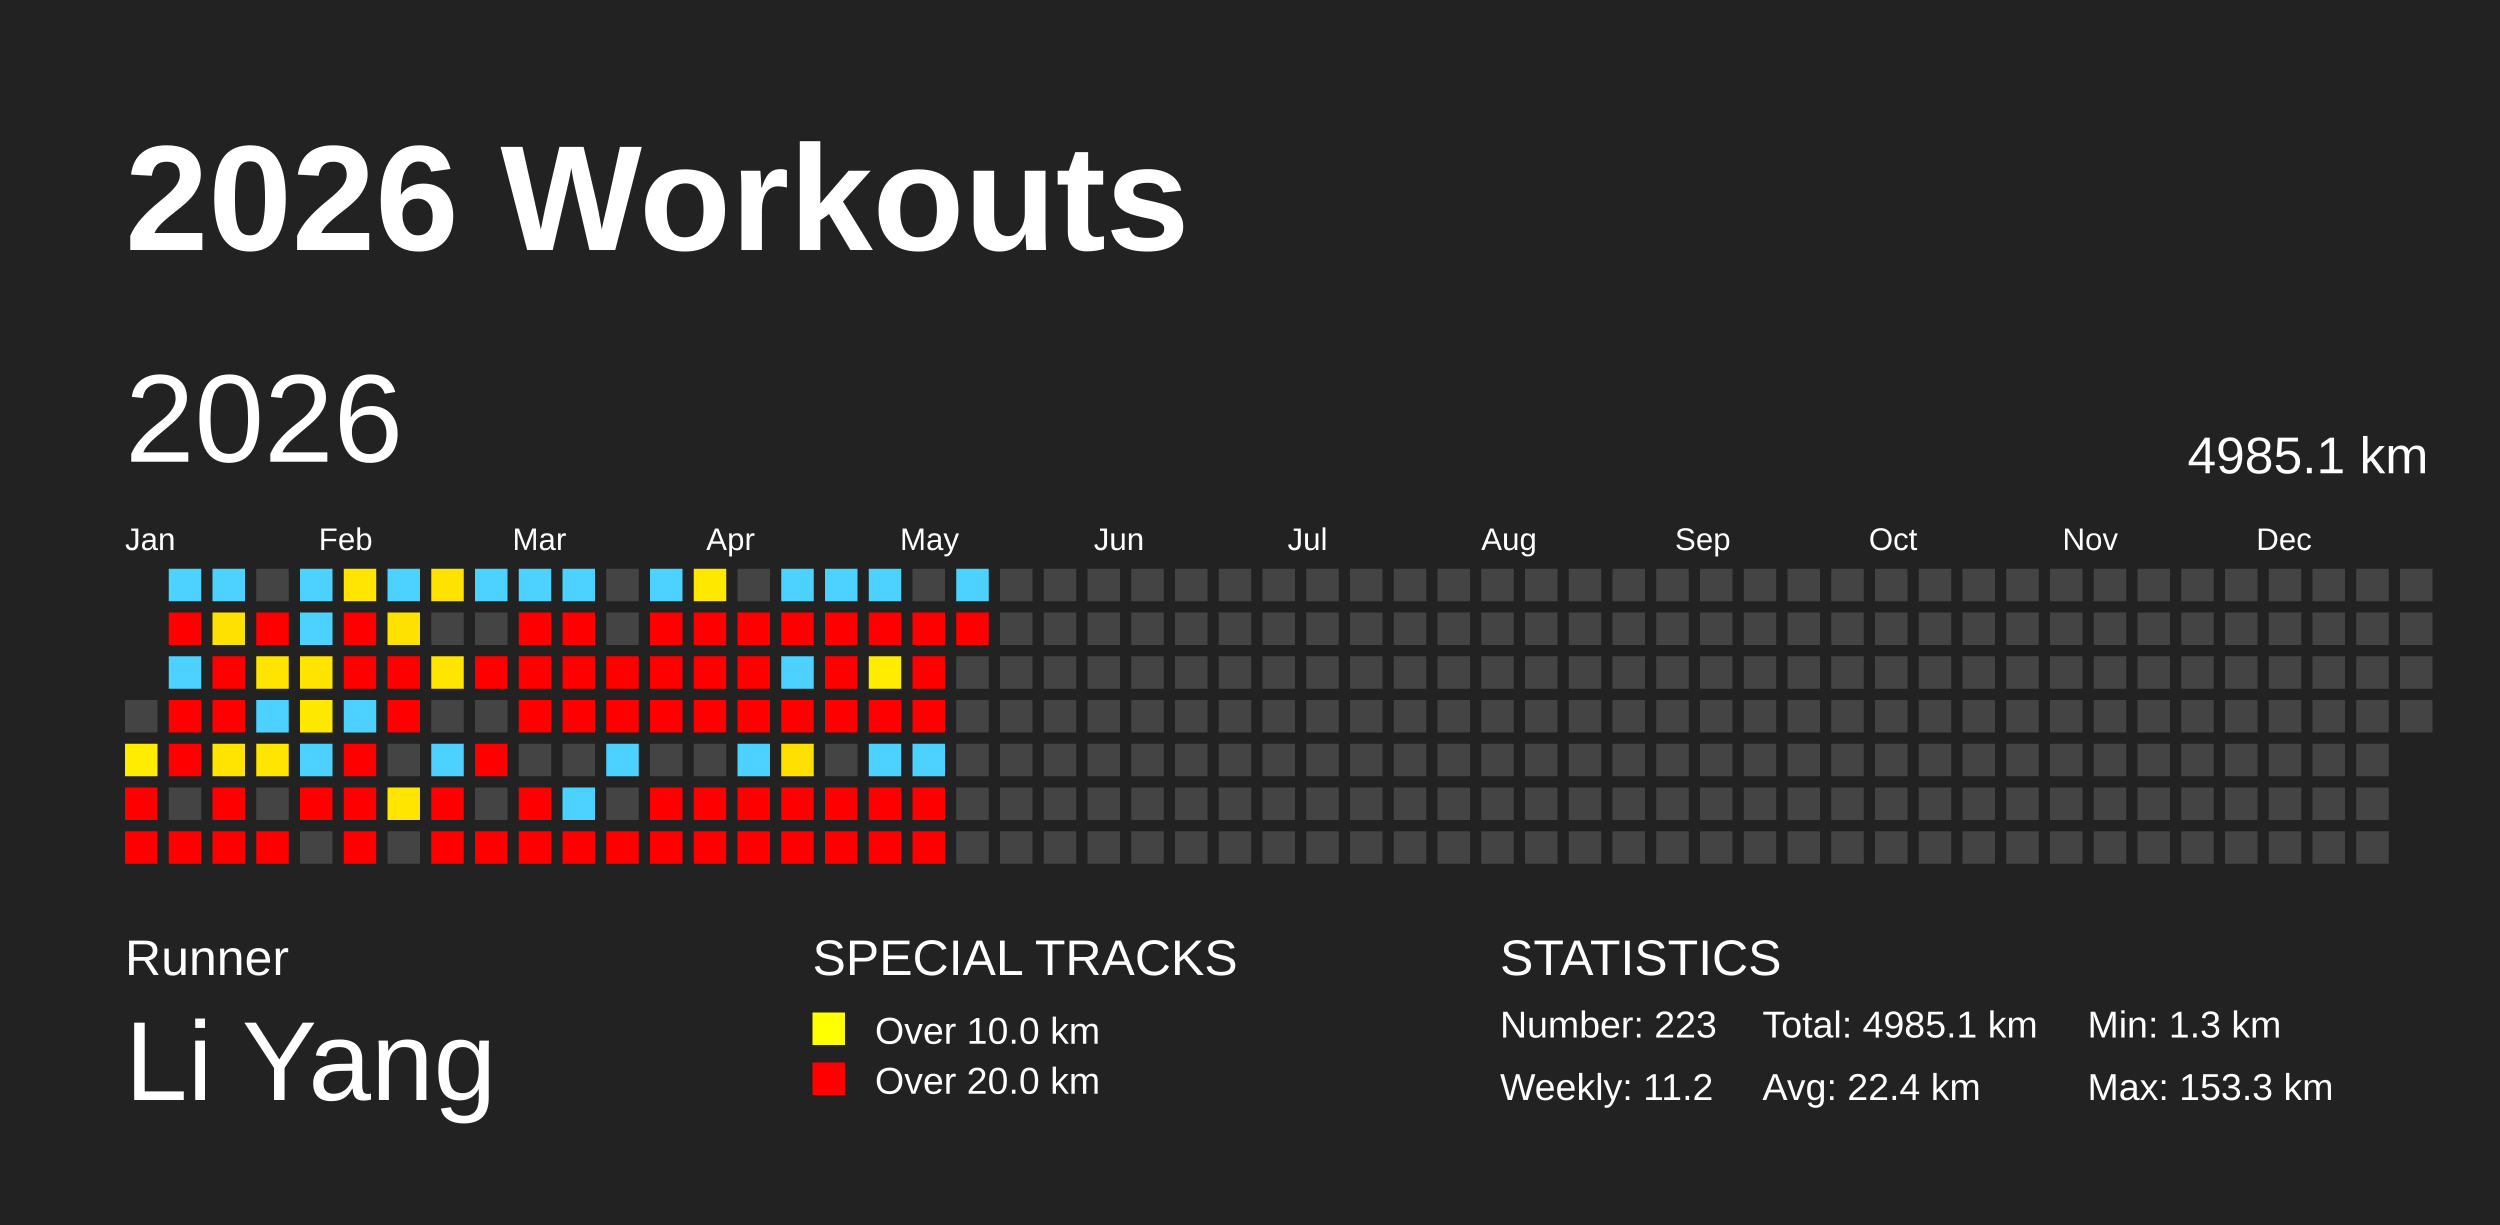
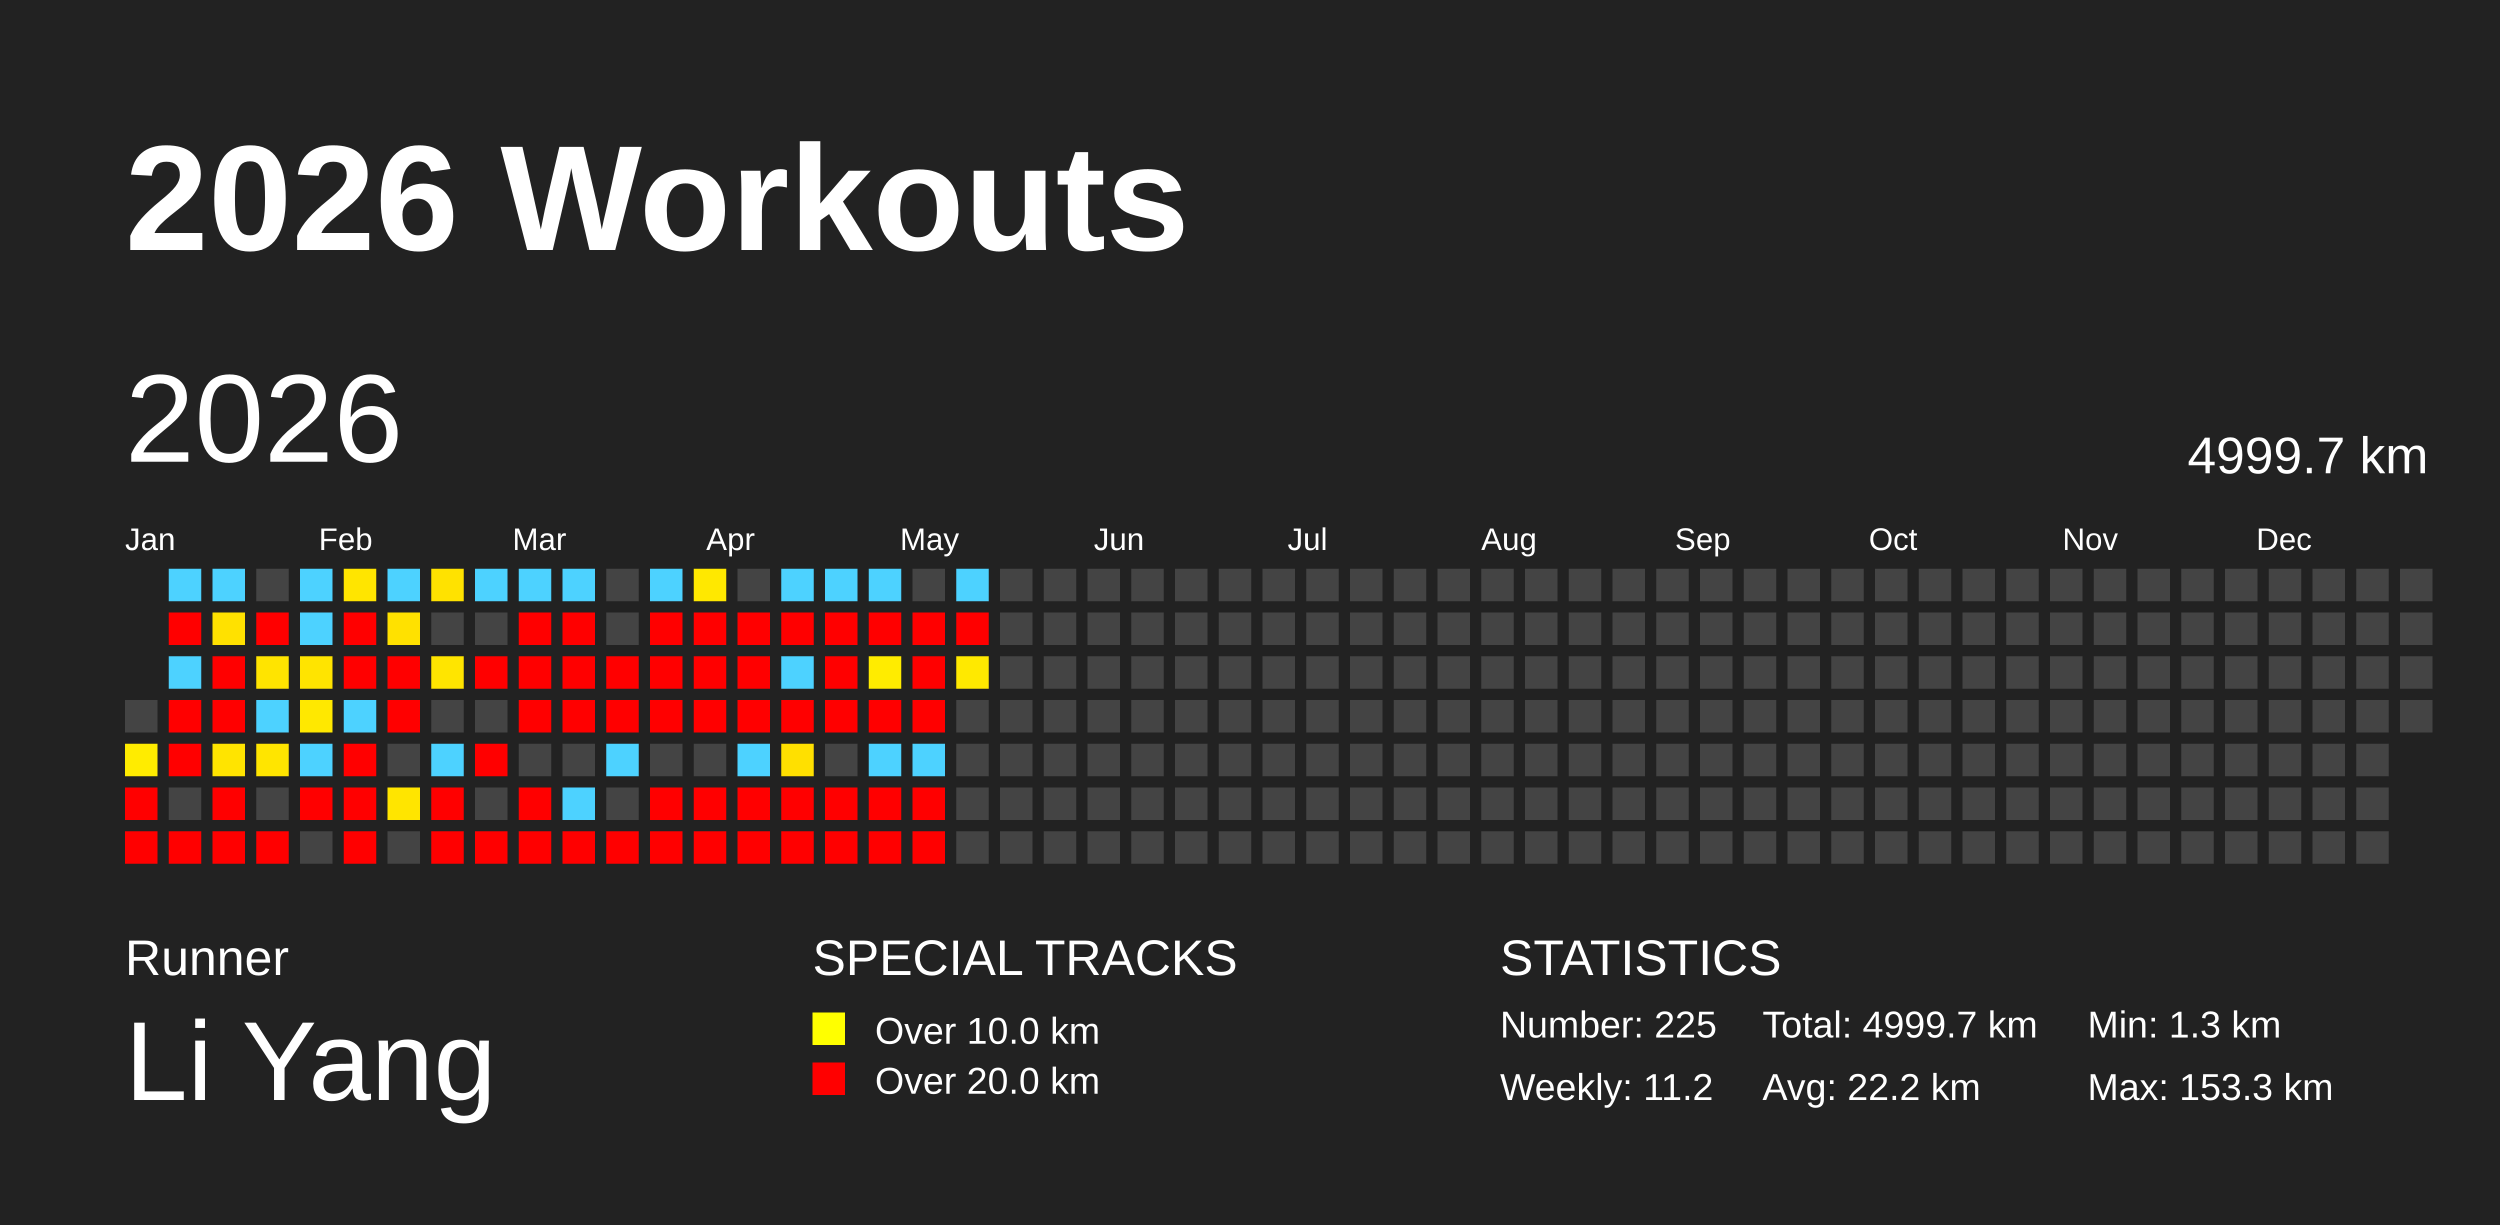
<svg xmlns="http://www.w3.org/2000/svg" baseProfile="full" height="98mm" version="1.1" viewBox="0,0,200,98" width="200mm">
  <defs />
  <rect fill="#222222" height="98" width="200" x="0" y="0" />
  <text fill="#FFFFFF" style="font-size:12px; font-family:Arial; font-weight:bold;" x="10" y="20">2026 Workouts</text>
  <text fill="#FFFFFF" style="font-size:4px; font-family:Arial" x="10" y="78">Runner</text>
  <text fill="#FFFFFF" style="font-size:9px; font-family:Arial" x="10" y="88">Li Yang</text>
  <text fill="#FFFFFF" style="font-size:4px; font-family:Arial" x="65" y="78">SPECIAL TRACKS</text>
  <rect fill="yellow" height="2.6" width="2.6" x="65" y="81" />
  <text fill="#FFFFFF" style="font-size:3px; font-family:Arial" x="70" y="83.5">Over 10.0 km</text>
  <rect fill="red" height="2.6" width="2.6" x="65" y="85" />
  <text fill="#FFFFFF" style="font-size:3px; font-family:Arial" x="70" y="87.5">Over 20.0 km</text>
  <text fill="#FFFFFF" style="font-size:4px; font-family:Arial" x="120" y="78">STATISTICS</text>
-   <text fill="#FFFFFF" style="font-size:3px; font-family:Arial" x="120" y="83">Number: 223</text>
+   <text fill="#FFFFFF" style="font-size:3px; font-family:Arial" x="120" y="83">Number: 225</text>
  <text fill="#FFFFFF" style="font-size:3px; font-family:Arial" x="120" y="88">Weekly: 11.2</text>
-   <text fill="#FFFFFF" style="font-size:3px; font-family:Arial" x="141" y="83">Total: 4985.1 km</text>
-   <text fill="#FFFFFF" style="font-size:3px; font-family:Arial" x="141" y="88">Avg: 22.4 km</text>
+   <text fill="#FFFFFF" style="font-size:3px; font-family:Arial" x="141" y="83">Total: 4999.7 km</text>
+   <text fill="#FFFFFF" style="font-size:3px; font-family:Arial" x="141" y="88">Avg: 22.2 km</text>
  <text fill="#FFFFFF" style="font-size:3px; font-family:Arial" x="167" y="83">Min: 1.3 km</text>
  <text fill="#FFFFFF" style="font-size:3px; font-family:Arial" x="167" y="88">Max: 153.3 km</text>
  <text dominant-baseline="hanging" fill="#FFFFFF" style="font-size:10.0px; font-family:Arial;" x="10" y="30">2026</text>
-   <text dominant-baseline="hanging" fill="#FFFFFF" style="font-size:4.125px; font-family:Arial;" x="175" y="35">4985.1 km</text>
+   <text dominant-baseline="hanging" fill="#FFFFFF" style="font-size:4.125px; font-family:Arial;" x="175" y="35">4999.7 km</text>
  <text fill="#FFFFFF" style="font-size:2.5px; font-family:Arial" x="10.0" y="44">Jan</text>
  <text fill="#FFFFFF" style="font-size:2.5px; font-family:Arial" x="25.5" y="44">Feb</text>
  <text fill="#FFFFFF" style="font-size:2.5px; font-family:Arial" x="41.0" y="44">Mar</text>
  <text fill="#FFFFFF" style="font-size:2.5px; font-family:Arial" x="56.5" y="44">Apr</text>
  <text fill="#FFFFFF" style="font-size:2.5px; font-family:Arial" x="72.0" y="44">May</text>
  <text fill="#FFFFFF" style="font-size:2.5px; font-family:Arial" x="87.5" y="44">Jun</text>
  <text fill="#FFFFFF" style="font-size:2.5px; font-family:Arial" x="103.0" y="44">Jul</text>
  <text fill="#FFFFFF" style="font-size:2.5px; font-family:Arial" x="118.5" y="44">Aug</text>
  <text fill="#FFFFFF" style="font-size:2.5px; font-family:Arial" x="134.0" y="44">Sep</text>
  <text fill="#FFFFFF" style="font-size:2.5px; font-family:Arial" x="149.5" y="44">Oct</text>
  <text fill="#FFFFFF" style="font-size:2.5px; font-family:Arial" x="165.0" y="44">Nov</text>
  <text fill="#FFFFFF" style="font-size:2.5px; font-family:Arial" x="180.5" y="44">Dec</text>
  <rect fill="#444444" height="2.6" width="2.6" x="10.0" y="56.0" />
  <rect fill="#ffec00" height="2.6" width="2.6" x="10.0" y="59.5" />
  <rect fill="red" height="2.6" width="2.6" x="10.0" y="63.0" />
  <rect fill="red" height="2.6" width="2.6" x="10.0" y="66.5" />
  <rect fill="#4dd2ff" height="2.6" width="2.6" x="13.5" y="45.5" />
  <rect fill="red" height="2.6" width="2.6" x="13.5" y="49.0" />
  <rect fill="#4dd2ff" height="2.6" width="2.6" x="13.5" y="52.5" />
  <rect fill="red" height="2.6" width="2.6" x="13.5" y="56.0" />
  <rect fill="red" height="2.6" width="2.6" x="13.5" y="59.5" />
  <rect fill="#444444" height="2.6" width="2.6" x="13.5" y="63.0" />
  <rect fill="red" height="2.6" width="2.6" x="13.5" y="66.5" />
  <rect fill="#4dd2ff" height="2.6" width="2.6" x="17.0" y="45.5" />
  <rect fill="#ffe100" height="2.6" width="2.6" x="17.0" y="49.0" />
  <rect fill="red" height="2.6" width="2.6" x="17.0" y="52.5" />
  <rect fill="red" height="2.6" width="2.6" x="17.0" y="56.0" />
  <rect fill="#ffe400" height="2.6" width="2.6" x="17.0" y="59.5" />
  <rect fill="red" height="2.6" width="2.6" x="17.0" y="63.0" />
  <rect fill="red" height="2.6" width="2.6" x="17.0" y="66.5" />
  <rect fill="#444444" height="2.6" width="2.6" x="20.5" y="45.5" />
  <rect fill="red" height="2.6" width="2.6" x="20.5" y="49.0" />
  <rect fill="#ffe400" height="2.6" width="2.6" x="20.5" y="52.5" />
  <rect fill="#4dd2ff" height="2.6" width="2.6" x="20.5" y="56.0" />
  <rect fill="#ffe500" height="2.6" width="2.6" x="20.5" y="59.5" />
  <rect fill="#444444" height="2.6" width="2.6" x="20.5" y="63.0" />
  <rect fill="red" height="2.6" width="2.6" x="20.5" y="66.5" />
  <rect fill="#4dd2ff" height="2.6" width="2.6" x="24.0" y="45.5" />
  <rect fill="#4dd2ff" height="2.6" width="2.6" x="24.0" y="49.0" />
  <rect fill="#ffe400" height="2.6" width="2.6" x="24.0" y="52.5" />
  <rect fill="#ffe800" height="2.6" width="2.6" x="24.0" y="56.0" />
  <rect fill="#4dd2ff" height="2.6" width="2.6" x="24.0" y="59.5" />
  <rect fill="red" height="2.6" width="2.6" x="24.0" y="63.0" />
  <rect fill="#444444" height="2.6" width="2.6" x="24.0" y="66.5" />
  <rect fill="#ffe500" height="2.6" width="2.6" x="27.5" y="45.5" />
  <rect fill="red" height="2.6" width="2.6" x="27.5" y="49.0" />
  <rect fill="red" height="2.6" width="2.6" x="27.5" y="52.5" />
  <rect fill="#4dd2ff" height="2.6" width="2.6" x="27.5" y="56.0" />
  <rect fill="red" height="2.6" width="2.6" x="27.5" y="59.5" />
  <rect fill="red" height="2.6" width="2.6" x="27.5" y="63.0" />
  <rect fill="red" height="2.6" width="2.6" x="27.5" y="66.5" />
  <rect fill="#4dd2ff" height="2.6" width="2.6" x="31.0" y="45.5" />
  <rect fill="#ffe100" height="2.6" width="2.6" x="31.0" y="49.0" />
  <rect fill="red" height="2.6" width="2.6" x="31.0" y="52.5" />
  <rect fill="red" height="2.6" width="2.6" x="31.0" y="56.0" />
  <rect fill="#444444" height="2.6" width="2.6" x="31.0" y="59.5" />
  <rect fill="#ffe500" height="2.6" width="2.6" x="31.0" y="63.0" />
  <rect fill="#444444" height="2.6" width="2.6" x="31.0" y="66.5" />
  <rect fill="#ffe200" height="2.6" width="2.6" x="34.5" y="45.5" />
  <rect fill="#444444" height="2.6" width="2.6" x="34.5" y="49.0" />
  <rect fill="#ffe500" height="2.6" width="2.6" x="34.5" y="52.5" />
  <rect fill="#444444" height="2.6" width="2.6" x="34.5" y="56.0" />
  <rect fill="#4dd2ff" height="2.6" width="2.6" x="34.5" y="59.5" />
  <rect fill="red" height="2.6" width="2.6" x="34.5" y="63.0" />
  <rect fill="red" height="2.6" width="2.6" x="34.5" y="66.5" />
  <rect fill="#4dd2ff" height="2.6" width="2.6" x="38.0" y="45.5" />
  <rect fill="#444444" height="2.6" width="2.6" x="38.0" y="49.0" />
  <rect fill="red" height="2.6" width="2.6" x="38.0" y="52.5" />
  <rect fill="#444444" height="2.6" width="2.6" x="38.0" y="56.0" />
  <rect fill="red" height="2.6" width="2.6" x="38.0" y="59.5" />
  <rect fill="#444444" height="2.6" width="2.6" x="38.0" y="63.0" />
  <rect fill="red" height="2.6" width="2.6" x="38.0" y="66.5" />
  <rect fill="#4dd2ff" height="2.6" width="2.6" x="41.5" y="45.5" />
  <rect fill="red" height="2.6" width="2.6" x="41.5" y="49.0" />
  <rect fill="red" height="2.6" width="2.6" x="41.5" y="52.5" />
  <rect fill="red" height="2.6" width="2.6" x="41.5" y="56.0" />
  <rect fill="#444444" height="2.6" width="2.6" x="41.5" y="59.5" />
  <rect fill="red" height="2.6" width="2.6" x="41.5" y="63.0" />
  <rect fill="red" height="2.6" width="2.6" x="41.5" y="66.5" />
  <rect fill="#4dd2ff" height="2.6" width="2.6" x="45.0" y="45.5" />
  <rect fill="red" height="2.6" width="2.6" x="45.0" y="49.0" />
  <rect fill="red" height="2.6" width="2.6" x="45.0" y="52.5" />
  <rect fill="red" height="2.6" width="2.6" x="45.0" y="56.0" />
  <rect fill="#444444" height="2.6" width="2.6" x="45.0" y="59.5" />
  <rect fill="#4dd2ff" height="2.6" width="2.6" x="45.0" y="63.0" />
  <rect fill="red" height="2.6" width="2.6" x="45.0" y="66.5" />
  <rect fill="#444444" height="2.6" width="2.6" x="48.5" y="45.5" />
  <rect fill="#444444" height="2.6" width="2.6" x="48.5" y="49.0" />
  <rect fill="red" height="2.6" width="2.6" x="48.5" y="52.5" />
  <rect fill="red" height="2.6" width="2.6" x="48.5" y="56.0" />
  <rect fill="#4dd2ff" height="2.6" width="2.6" x="48.5" y="59.5" />
  <rect fill="#444444" height="2.6" width="2.6" x="48.5" y="63.0" />
  <rect fill="red" height="2.6" width="2.6" x="48.5" y="66.5" />
  <rect fill="#4dd2ff" height="2.6" width="2.6" x="52.0" y="45.5" />
  <rect fill="red" height="2.6" width="2.6" x="52.0" y="49.0" />
  <rect fill="red" height="2.6" width="2.6" x="52.0" y="52.5" />
  <rect fill="red" height="2.6" width="2.6" x="52.0" y="56.0" />
  <rect fill="#444444" height="2.6" width="2.6" x="52.0" y="59.5" />
  <rect fill="red" height="2.6" width="2.6" x="52.0" y="63.0" />
  <rect fill="red" height="2.6" width="2.6" x="52.0" y="66.5" />
  <rect fill="#ffe800" height="2.6" width="2.6" x="55.5" y="45.5" />
  <rect fill="red" height="2.6" width="2.6" x="55.5" y="49.0" />
  <rect fill="red" height="2.6" width="2.6" x="55.5" y="52.5" />
  <rect fill="red" height="2.6" width="2.6" x="55.5" y="56.0" />
  <rect fill="#444444" height="2.6" width="2.6" x="55.5" y="59.5" />
  <rect fill="red" height="2.6" width="2.6" x="55.5" y="63.0" />
  <rect fill="red" height="2.6" width="2.6" x="55.5" y="66.5" />
  <rect fill="#444444" height="2.6" width="2.6" x="59.0" y="45.5" />
  <rect fill="red" height="2.6" width="2.6" x="59.0" y="49.0" />
  <rect fill="red" height="2.6" width="2.6" x="59.0" y="52.5" />
  <rect fill="red" height="2.6" width="2.6" x="59.0" y="56.0" />
  <rect fill="#4dd2ff" height="2.6" width="2.6" x="59.0" y="59.5" />
  <rect fill="red" height="2.6" width="2.6" x="59.0" y="63.0" />
  <rect fill="red" height="2.6" width="2.6" x="59.0" y="66.5" />
  <rect fill="#4dd2ff" height="2.6" width="2.6" x="62.5" y="45.5" />
  <rect fill="red" height="2.6" width="2.6" x="62.5" y="49.0" />
  <rect fill="#4dd2ff" height="2.6" width="2.6" x="62.5" y="52.5" />
  <rect fill="red" height="2.6" width="2.6" x="62.5" y="56.0" />
  <rect fill="#ffe000" height="2.6" width="2.6" x="62.5" y="59.5" />
  <rect fill="red" height="2.6" width="2.6" x="62.5" y="63.0" />
  <rect fill="red" height="2.6" width="2.6" x="62.5" y="66.5" />
  <rect fill="#4dd2ff" height="2.6" width="2.6" x="66.0" y="45.5" />
  <rect fill="red" height="2.6" width="2.6" x="66.0" y="49.0" />
  <rect fill="red" height="2.6" width="2.6" x="66.0" y="52.5" />
  <rect fill="red" height="2.6" width="2.6" x="66.0" y="56.0" />
  <rect fill="#444444" height="2.6" width="2.6" x="66.0" y="59.5" />
  <rect fill="red" height="2.6" width="2.6" x="66.0" y="63.0" />
  <rect fill="red" height="2.6" width="2.6" x="66.0" y="66.5" />
  <rect fill="#4dd2ff" height="2.6" width="2.6" x="69.5" y="45.5" />
  <rect fill="red" height="2.6" width="2.6" x="69.5" y="49.0" />
  <rect fill="#ffec00" height="2.6" width="2.6" x="69.5" y="52.5" />
  <rect fill="red" height="2.6" width="2.6" x="69.5" y="56.0" />
  <rect fill="#4dd2ff" height="2.6" width="2.6" x="69.5" y="59.5" />
  <rect fill="red" height="2.6" width="2.6" x="69.5" y="63.0" />
  <rect fill="red" height="2.6" width="2.6" x="69.5" y="66.5" />
  <rect fill="#444444" height="2.6" width="2.6" x="73.0" y="45.5" />
  <rect fill="red" height="2.6" width="2.6" x="73.0" y="49.0" />
  <rect fill="red" height="2.6" width="2.6" x="73.0" y="52.5" />
  <rect fill="red" height="2.6" width="2.6" x="73.0" y="56.0" />
  <rect fill="#4dd2ff" height="2.6" width="2.6" x="73.0" y="59.5" />
  <rect fill="red" height="2.6" width="2.6" x="73.0" y="63.0" />
  <rect fill="red" height="2.6" width="2.6" x="73.0" y="66.5" />
  <rect fill="#4dd2ff" height="2.6" width="2.6" x="76.5" y="45.5" />
  <rect fill="red" height="2.6" width="2.6" x="76.5" y="49.0" />
-   <rect fill="#444444" height="2.6" width="2.6" x="76.5" y="52.5" />
+   <rect fill="#ffe900" height="2.6" width="2.6" x="76.5" y="52.5" />
  <rect fill="#444444" height="2.6" width="2.6" x="76.5" y="56.0" />
  <rect fill="#444444" height="2.6" width="2.6" x="76.5" y="59.5" />
  <rect fill="#444444" height="2.6" width="2.6" x="76.5" y="63.0" />
  <rect fill="#444444" height="2.6" width="2.6" x="76.5" y="66.5" />
  <rect fill="#444444" height="2.6" width="2.6" x="80.0" y="45.5" />
  <rect fill="#444444" height="2.6" width="2.6" x="80.0" y="49.0" />
  <rect fill="#444444" height="2.6" width="2.6" x="80.0" y="52.5" />
  <rect fill="#444444" height="2.6" width="2.6" x="80.0" y="56.0" />
  <rect fill="#444444" height="2.6" width="2.6" x="80.0" y="59.5" />
  <rect fill="#444444" height="2.6" width="2.6" x="80.0" y="63.0" />
  <rect fill="#444444" height="2.6" width="2.6" x="80.0" y="66.5" />
  <rect fill="#444444" height="2.6" width="2.6" x="83.5" y="45.5" />
  <rect fill="#444444" height="2.6" width="2.6" x="83.5" y="49.0" />
  <rect fill="#444444" height="2.6" width="2.6" x="83.5" y="52.5" />
  <rect fill="#444444" height="2.6" width="2.6" x="83.5" y="56.0" />
  <rect fill="#444444" height="2.6" width="2.6" x="83.5" y="59.5" />
  <rect fill="#444444" height="2.6" width="2.6" x="83.5" y="63.0" />
  <rect fill="#444444" height="2.6" width="2.6" x="83.5" y="66.5" />
  <rect fill="#444444" height="2.6" width="2.6" x="87.0" y="45.5" />
  <rect fill="#444444" height="2.6" width="2.6" x="87.0" y="49.0" />
  <rect fill="#444444" height="2.6" width="2.6" x="87.0" y="52.5" />
  <rect fill="#444444" height="2.6" width="2.6" x="87.0" y="56.0" />
  <rect fill="#444444" height="2.6" width="2.6" x="87.0" y="59.5" />
  <rect fill="#444444" height="2.6" width="2.6" x="87.0" y="63.0" />
  <rect fill="#444444" height="2.6" width="2.6" x="87.0" y="66.5" />
  <rect fill="#444444" height="2.6" width="2.6" x="90.5" y="45.5" />
  <rect fill="#444444" height="2.6" width="2.6" x="90.5" y="49.0" />
  <rect fill="#444444" height="2.6" width="2.6" x="90.5" y="52.5" />
  <rect fill="#444444" height="2.6" width="2.6" x="90.5" y="56.0" />
  <rect fill="#444444" height="2.6" width="2.6" x="90.5" y="59.5" />
  <rect fill="#444444" height="2.6" width="2.6" x="90.5" y="63.0" />
  <rect fill="#444444" height="2.6" width="2.6" x="90.5" y="66.5" />
  <rect fill="#444444" height="2.6" width="2.6" x="94.0" y="45.5" />
  <rect fill="#444444" height="2.6" width="2.6" x="94.0" y="49.0" />
  <rect fill="#444444" height="2.6" width="2.6" x="94.0" y="52.5" />
  <rect fill="#444444" height="2.6" width="2.6" x="94.0" y="56.0" />
  <rect fill="#444444" height="2.6" width="2.6" x="94.0" y="59.5" />
  <rect fill="#444444" height="2.6" width="2.6" x="94.0" y="63.0" />
  <rect fill="#444444" height="2.6" width="2.6" x="94.0" y="66.5" />
  <rect fill="#444444" height="2.6" width="2.6" x="97.5" y="45.5" />
  <rect fill="#444444" height="2.6" width="2.6" x="97.5" y="49.0" />
  <rect fill="#444444" height="2.6" width="2.6" x="97.5" y="52.5" />
  <rect fill="#444444" height="2.6" width="2.6" x="97.5" y="56.0" />
  <rect fill="#444444" height="2.6" width="2.6" x="97.5" y="59.5" />
  <rect fill="#444444" height="2.6" width="2.6" x="97.5" y="63.0" />
  <rect fill="#444444" height="2.6" width="2.6" x="97.5" y="66.5" />
  <rect fill="#444444" height="2.6" width="2.6" x="101.0" y="45.5" />
  <rect fill="#444444" height="2.6" width="2.6" x="101.0" y="49.0" />
  <rect fill="#444444" height="2.6" width="2.6" x="101.0" y="52.5" />
  <rect fill="#444444" height="2.6" width="2.6" x="101.0" y="56.0" />
  <rect fill="#444444" height="2.6" width="2.6" x="101.0" y="59.5" />
  <rect fill="#444444" height="2.6" width="2.6" x="101.0" y="63.0" />
  <rect fill="#444444" height="2.6" width="2.6" x="101.0" y="66.5" />
  <rect fill="#444444" height="2.6" width="2.6" x="104.5" y="45.5" />
  <rect fill="#444444" height="2.6" width="2.6" x="104.5" y="49.0" />
  <rect fill="#444444" height="2.6" width="2.6" x="104.5" y="52.5" />
  <rect fill="#444444" height="2.6" width="2.6" x="104.5" y="56.0" />
  <rect fill="#444444" height="2.6" width="2.6" x="104.5" y="59.5" />
  <rect fill="#444444" height="2.6" width="2.6" x="104.5" y="63.0" />
  <rect fill="#444444" height="2.6" width="2.6" x="104.5" y="66.5" />
  <rect fill="#444444" height="2.6" width="2.6" x="108.0" y="45.5" />
  <rect fill="#444444" height="2.6" width="2.6" x="108.0" y="49.0" />
  <rect fill="#444444" height="2.6" width="2.6" x="108.0" y="52.5" />
  <rect fill="#444444" height="2.6" width="2.6" x="108.0" y="56.0" />
  <rect fill="#444444" height="2.6" width="2.6" x="108.0" y="59.5" />
  <rect fill="#444444" height="2.6" width="2.6" x="108.0" y="63.0" />
  <rect fill="#444444" height="2.6" width="2.6" x="108.0" y="66.5" />
  <rect fill="#444444" height="2.6" width="2.6" x="111.5" y="45.5" />
  <rect fill="#444444" height="2.6" width="2.6" x="111.5" y="49.0" />
  <rect fill="#444444" height="2.6" width="2.6" x="111.5" y="52.5" />
  <rect fill="#444444" height="2.6" width="2.6" x="111.5" y="56.0" />
  <rect fill="#444444" height="2.6" width="2.6" x="111.5" y="59.5" />
  <rect fill="#444444" height="2.6" width="2.6" x="111.5" y="63.0" />
  <rect fill="#444444" height="2.6" width="2.6" x="111.5" y="66.5" />
  <rect fill="#444444" height="2.6" width="2.6" x="115.0" y="45.5" />
  <rect fill="#444444" height="2.6" width="2.6" x="115.0" y="49.0" />
  <rect fill="#444444" height="2.6" width="2.6" x="115.0" y="52.5" />
  <rect fill="#444444" height="2.6" width="2.6" x="115.0" y="56.0" />
  <rect fill="#444444" height="2.6" width="2.6" x="115.0" y="59.5" />
  <rect fill="#444444" height="2.6" width="2.6" x="115.0" y="63.0" />
  <rect fill="#444444" height="2.6" width="2.6" x="115.0" y="66.5" />
  <rect fill="#444444" height="2.6" width="2.6" x="118.5" y="45.5" />
  <rect fill="#444444" height="2.6" width="2.6" x="118.5" y="49.0" />
  <rect fill="#444444" height="2.6" width="2.6" x="118.5" y="52.5" />
  <rect fill="#444444" height="2.6" width="2.6" x="118.5" y="56.0" />
  <rect fill="#444444" height="2.6" width="2.6" x="118.5" y="59.5" />
  <rect fill="#444444" height="2.6" width="2.6" x="118.5" y="63.0" />
  <rect fill="#444444" height="2.6" width="2.6" x="118.5" y="66.5" />
  <rect fill="#444444" height="2.6" width="2.6" x="122.0" y="45.5" />
  <rect fill="#444444" height="2.6" width="2.6" x="122.0" y="49.0" />
  <rect fill="#444444" height="2.6" width="2.6" x="122.0" y="52.5" />
  <rect fill="#444444" height="2.6" width="2.6" x="122.0" y="56.0" />
  <rect fill="#444444" height="2.6" width="2.6" x="122.0" y="59.5" />
  <rect fill="#444444" height="2.6" width="2.6" x="122.0" y="63.0" />
  <rect fill="#444444" height="2.6" width="2.6" x="122.0" y="66.5" />
  <rect fill="#444444" height="2.6" width="2.6" x="125.5" y="45.5" />
  <rect fill="#444444" height="2.6" width="2.6" x="125.5" y="49.0" />
  <rect fill="#444444" height="2.6" width="2.6" x="125.5" y="52.5" />
  <rect fill="#444444" height="2.6" width="2.6" x="125.5" y="56.0" />
  <rect fill="#444444" height="2.6" width="2.6" x="125.5" y="59.5" />
  <rect fill="#444444" height="2.6" width="2.6" x="125.5" y="63.0" />
  <rect fill="#444444" height="2.6" width="2.6" x="125.5" y="66.5" />
  <rect fill="#444444" height="2.6" width="2.6" x="129.0" y="45.5" />
  <rect fill="#444444" height="2.6" width="2.6" x="129.0" y="49.0" />
  <rect fill="#444444" height="2.6" width="2.6" x="129.0" y="52.5" />
  <rect fill="#444444" height="2.6" width="2.6" x="129.0" y="56.0" />
  <rect fill="#444444" height="2.6" width="2.6" x="129.0" y="59.5" />
  <rect fill="#444444" height="2.6" width="2.6" x="129.0" y="63.0" />
  <rect fill="#444444" height="2.6" width="2.6" x="129.0" y="66.5" />
  <rect fill="#444444" height="2.6" width="2.6" x="132.5" y="45.5" />
  <rect fill="#444444" height="2.6" width="2.6" x="132.5" y="49.0" />
  <rect fill="#444444" height="2.6" width="2.6" x="132.5" y="52.5" />
  <rect fill="#444444" height="2.6" width="2.6" x="132.5" y="56.0" />
  <rect fill="#444444" height="2.6" width="2.6" x="132.5" y="59.5" />
  <rect fill="#444444" height="2.6" width="2.6" x="132.5" y="63.0" />
  <rect fill="#444444" height="2.6" width="2.6" x="132.5" y="66.5" />
  <rect fill="#444444" height="2.6" width="2.6" x="136.0" y="45.5" />
  <rect fill="#444444" height="2.6" width="2.6" x="136.0" y="49.0" />
  <rect fill="#444444" height="2.6" width="2.6" x="136.0" y="52.5" />
  <rect fill="#444444" height="2.6" width="2.6" x="136.0" y="56.0" />
  <rect fill="#444444" height="2.6" width="2.6" x="136.0" y="59.5" />
  <rect fill="#444444" height="2.6" width="2.6" x="136.0" y="63.0" />
  <rect fill="#444444" height="2.6" width="2.6" x="136.0" y="66.5" />
  <rect fill="#444444" height="2.6" width="2.6" x="139.5" y="45.5" />
  <rect fill="#444444" height="2.6" width="2.6" x="139.5" y="49.0" />
  <rect fill="#444444" height="2.6" width="2.6" x="139.5" y="52.5" />
  <rect fill="#444444" height="2.6" width="2.6" x="139.5" y="56.0" />
  <rect fill="#444444" height="2.6" width="2.6" x="139.5" y="59.5" />
  <rect fill="#444444" height="2.6" width="2.6" x="139.5" y="63.0" />
  <rect fill="#444444" height="2.6" width="2.6" x="139.5" y="66.5" />
  <rect fill="#444444" height="2.6" width="2.6" x="143.0" y="45.5" />
  <rect fill="#444444" height="2.6" width="2.6" x="143.0" y="49.0" />
  <rect fill="#444444" height="2.6" width="2.6" x="143.0" y="52.5" />
  <rect fill="#444444" height="2.6" width="2.6" x="143.0" y="56.0" />
  <rect fill="#444444" height="2.6" width="2.6" x="143.0" y="59.5" />
  <rect fill="#444444" height="2.6" width="2.6" x="143.0" y="63.0" />
  <rect fill="#444444" height="2.6" width="2.6" x="143.0" y="66.5" />
  <rect fill="#444444" height="2.6" width="2.6" x="146.5" y="45.5" />
  <rect fill="#444444" height="2.6" width="2.6" x="146.5" y="49.0" />
  <rect fill="#444444" height="2.6" width="2.6" x="146.5" y="52.5" />
  <rect fill="#444444" height="2.6" width="2.6" x="146.5" y="56.0" />
  <rect fill="#444444" height="2.6" width="2.6" x="146.5" y="59.5" />
  <rect fill="#444444" height="2.6" width="2.6" x="146.5" y="63.0" />
  <rect fill="#444444" height="2.6" width="2.6" x="146.5" y="66.5" />
  <rect fill="#444444" height="2.6" width="2.6" x="150.0" y="45.5" />
  <rect fill="#444444" height="2.6" width="2.6" x="150.0" y="49.0" />
  <rect fill="#444444" height="2.6" width="2.6" x="150.0" y="52.5" />
  <rect fill="#444444" height="2.6" width="2.6" x="150.0" y="56.0" />
  <rect fill="#444444" height="2.6" width="2.6" x="150.0" y="59.5" />
  <rect fill="#444444" height="2.6" width="2.6" x="150.0" y="63.0" />
  <rect fill="#444444" height="2.6" width="2.6" x="150.0" y="66.5" />
  <rect fill="#444444" height="2.6" width="2.6" x="153.5" y="45.5" />
  <rect fill="#444444" height="2.6" width="2.6" x="153.5" y="49.0" />
  <rect fill="#444444" height="2.6" width="2.6" x="153.5" y="52.5" />
  <rect fill="#444444" height="2.6" width="2.6" x="153.5" y="56.0" />
  <rect fill="#444444" height="2.6" width="2.6" x="153.5" y="59.5" />
  <rect fill="#444444" height="2.6" width="2.6" x="153.5" y="63.0" />
  <rect fill="#444444" height="2.6" width="2.6" x="153.5" y="66.5" />
  <rect fill="#444444" height="2.6" width="2.6" x="157.0" y="45.5" />
  <rect fill="#444444" height="2.6" width="2.6" x="157.0" y="49.0" />
  <rect fill="#444444" height="2.6" width="2.6" x="157.0" y="52.5" />
  <rect fill="#444444" height="2.6" width="2.6" x="157.0" y="56.0" />
  <rect fill="#444444" height="2.6" width="2.6" x="157.0" y="59.5" />
  <rect fill="#444444" height="2.6" width="2.6" x="157.0" y="63.0" />
  <rect fill="#444444" height="2.6" width="2.6" x="157.0" y="66.5" />
  <rect fill="#444444" height="2.6" width="2.6" x="160.5" y="45.5" />
  <rect fill="#444444" height="2.6" width="2.6" x="160.5" y="49.0" />
  <rect fill="#444444" height="2.6" width="2.6" x="160.5" y="52.5" />
  <rect fill="#444444" height="2.6" width="2.6" x="160.5" y="56.0" />
  <rect fill="#444444" height="2.6" width="2.6" x="160.5" y="59.5" />
  <rect fill="#444444" height="2.6" width="2.6" x="160.5" y="63.0" />
  <rect fill="#444444" height="2.6" width="2.6" x="160.5" y="66.5" />
  <rect fill="#444444" height="2.6" width="2.6" x="164.0" y="45.5" />
  <rect fill="#444444" height="2.6" width="2.6" x="164.0" y="49.0" />
  <rect fill="#444444" height="2.6" width="2.6" x="164.0" y="52.5" />
  <rect fill="#444444" height="2.6" width="2.6" x="164.0" y="56.0" />
  <rect fill="#444444" height="2.6" width="2.6" x="164.0" y="59.5" />
  <rect fill="#444444" height="2.6" width="2.6" x="164.0" y="63.0" />
  <rect fill="#444444" height="2.6" width="2.6" x="164.0" y="66.5" />
  <rect fill="#444444" height="2.6" width="2.6" x="167.5" y="45.5" />
  <rect fill="#444444" height="2.6" width="2.6" x="167.5" y="49.0" />
  <rect fill="#444444" height="2.6" width="2.6" x="167.5" y="52.5" />
  <rect fill="#444444" height="2.6" width="2.6" x="167.5" y="56.0" />
  <rect fill="#444444" height="2.6" width="2.6" x="167.5" y="59.5" />
  <rect fill="#444444" height="2.6" width="2.6" x="167.5" y="63.0" />
  <rect fill="#444444" height="2.6" width="2.6" x="167.5" y="66.5" />
  <rect fill="#444444" height="2.6" width="2.6" x="171.0" y="45.5" />
  <rect fill="#444444" height="2.6" width="2.6" x="171.0" y="49.0" />
  <rect fill="#444444" height="2.6" width="2.6" x="171.0" y="52.5" />
  <rect fill="#444444" height="2.6" width="2.6" x="171.0" y="56.0" />
  <rect fill="#444444" height="2.6" width="2.6" x="171.0" y="59.5" />
  <rect fill="#444444" height="2.6" width="2.6" x="171.0" y="63.0" />
  <rect fill="#444444" height="2.6" width="2.6" x="171.0" y="66.5" />
  <rect fill="#444444" height="2.6" width="2.6" x="174.5" y="45.5" />
  <rect fill="#444444" height="2.6" width="2.6" x="174.5" y="49.0" />
  <rect fill="#444444" height="2.6" width="2.6" x="174.5" y="52.5" />
  <rect fill="#444444" height="2.6" width="2.6" x="174.5" y="56.0" />
  <rect fill="#444444" height="2.6" width="2.6" x="174.5" y="59.5" />
  <rect fill="#444444" height="2.6" width="2.6" x="174.5" y="63.0" />
  <rect fill="#444444" height="2.6" width="2.6" x="174.5" y="66.5" />
  <rect fill="#444444" height="2.6" width="2.6" x="178.0" y="45.5" />
  <rect fill="#444444" height="2.6" width="2.6" x="178.0" y="49.0" />
  <rect fill="#444444" height="2.6" width="2.6" x="178.0" y="52.5" />
  <rect fill="#444444" height="2.6" width="2.6" x="178.0" y="56.0" />
  <rect fill="#444444" height="2.6" width="2.6" x="178.0" y="59.5" />
  <rect fill="#444444" height="2.6" width="2.6" x="178.0" y="63.0" />
  <rect fill="#444444" height="2.6" width="2.6" x="178.0" y="66.5" />
  <rect fill="#444444" height="2.6" width="2.6" x="181.5" y="45.5" />
  <rect fill="#444444" height="2.6" width="2.6" x="181.5" y="49.0" />
  <rect fill="#444444" height="2.6" width="2.6" x="181.5" y="52.5" />
  <rect fill="#444444" height="2.6" width="2.6" x="181.5" y="56.0" />
  <rect fill="#444444" height="2.6" width="2.6" x="181.5" y="59.5" />
  <rect fill="#444444" height="2.6" width="2.6" x="181.5" y="63.0" />
  <rect fill="#444444" height="2.6" width="2.6" x="181.5" y="66.5" />
  <rect fill="#444444" height="2.6" width="2.6" x="185.0" y="45.5" />
  <rect fill="#444444" height="2.6" width="2.6" x="185.0" y="49.0" />
  <rect fill="#444444" height="2.6" width="2.6" x="185.0" y="52.5" />
  <rect fill="#444444" height="2.6" width="2.6" x="185.0" y="56.0" />
  <rect fill="#444444" height="2.6" width="2.6" x="185.0" y="59.5" />
  <rect fill="#444444" height="2.6" width="2.6" x="185.0" y="63.0" />
  <rect fill="#444444" height="2.6" width="2.6" x="185.0" y="66.5" />
  <rect fill="#444444" height="2.6" width="2.6" x="188.5" y="45.5" />
  <rect fill="#444444" height="2.6" width="2.6" x="188.5" y="49.0" />
  <rect fill="#444444" height="2.6" width="2.6" x="188.5" y="52.5" />
  <rect fill="#444444" height="2.6" width="2.6" x="188.5" y="56.0" />
  <rect fill="#444444" height="2.6" width="2.6" x="188.5" y="59.5" />
  <rect fill="#444444" height="2.6" width="2.6" x="188.5" y="63.0" />
  <rect fill="#444444" height="2.6" width="2.6" x="188.5" y="66.5" />
  <rect fill="#444444" height="2.6" width="2.6" x="192.0" y="45.5" />
  <rect fill="#444444" height="2.6" width="2.6" x="192.0" y="49.0" />
  <rect fill="#444444" height="2.6" width="2.6" x="192.0" y="52.5" />
  <rect fill="#444444" height="2.6" width="2.6" x="192.0" y="56.0" />
</svg>
